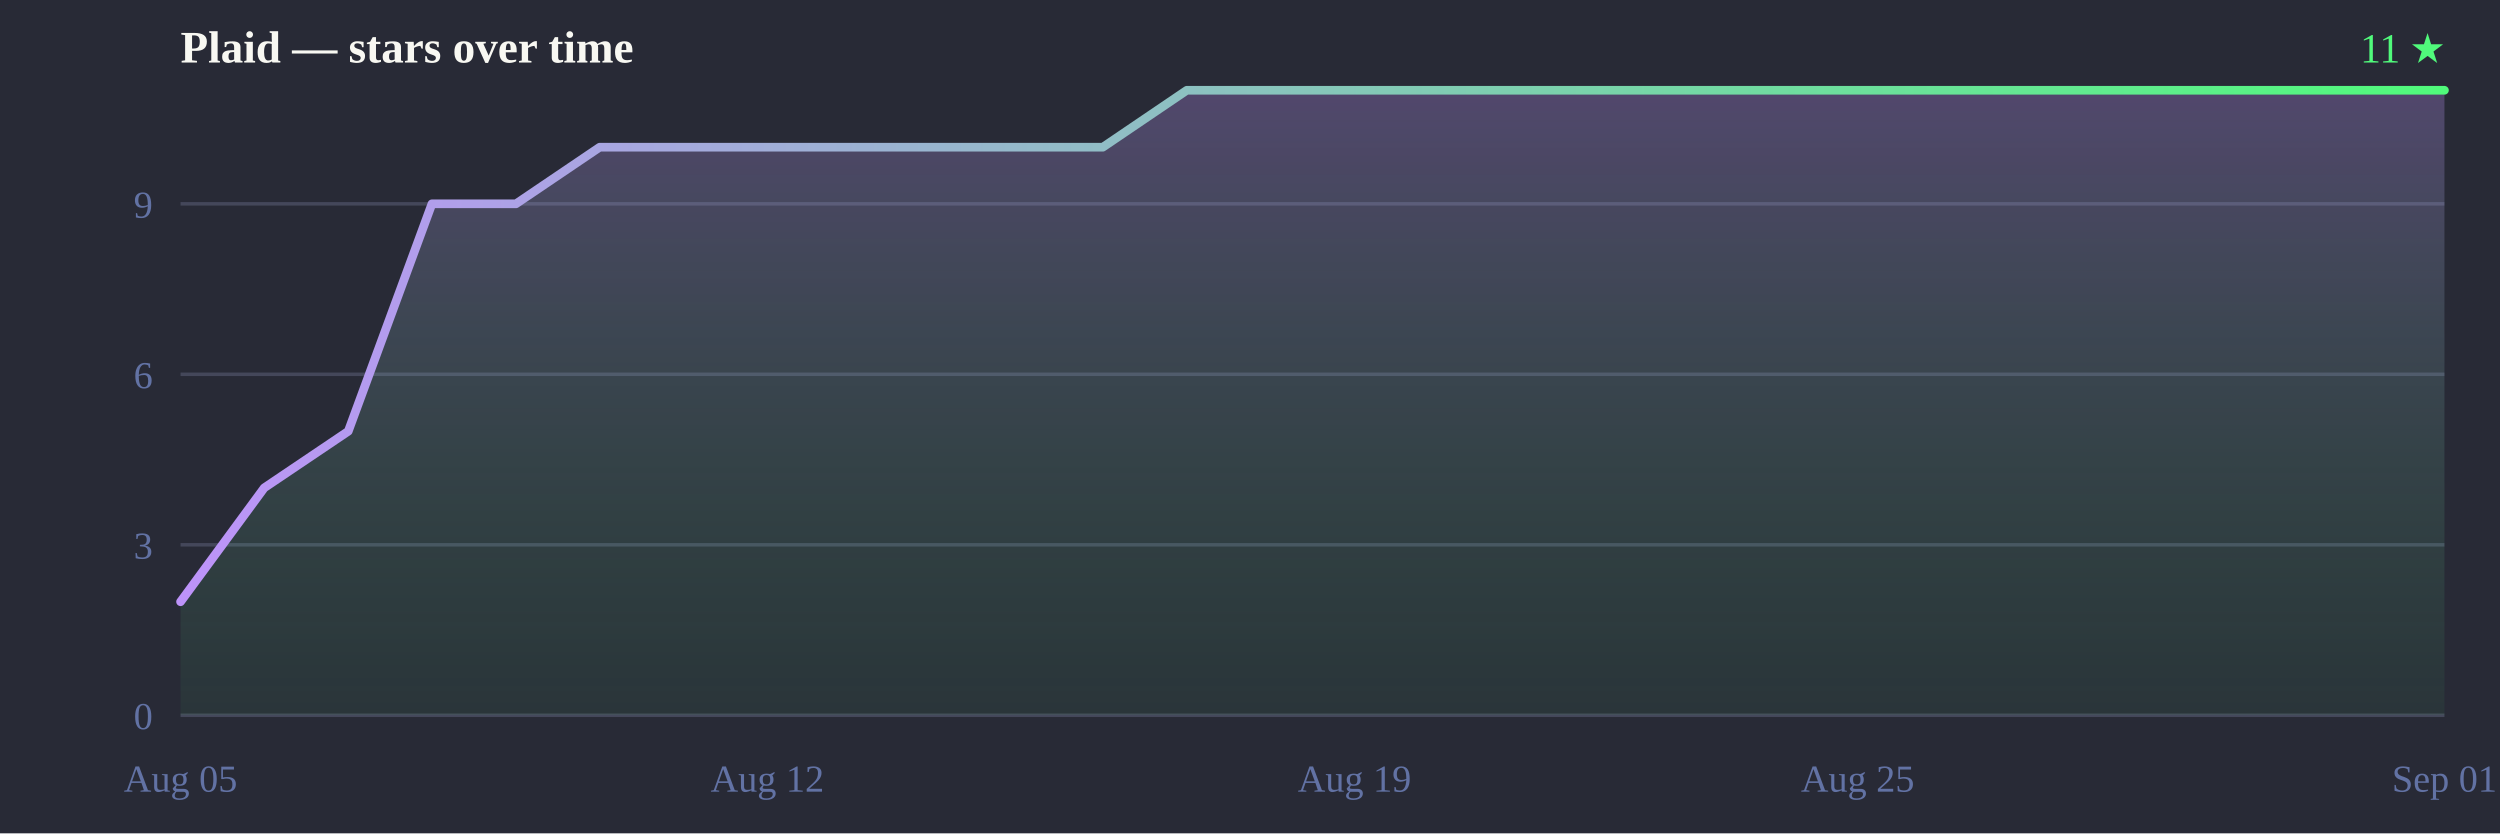
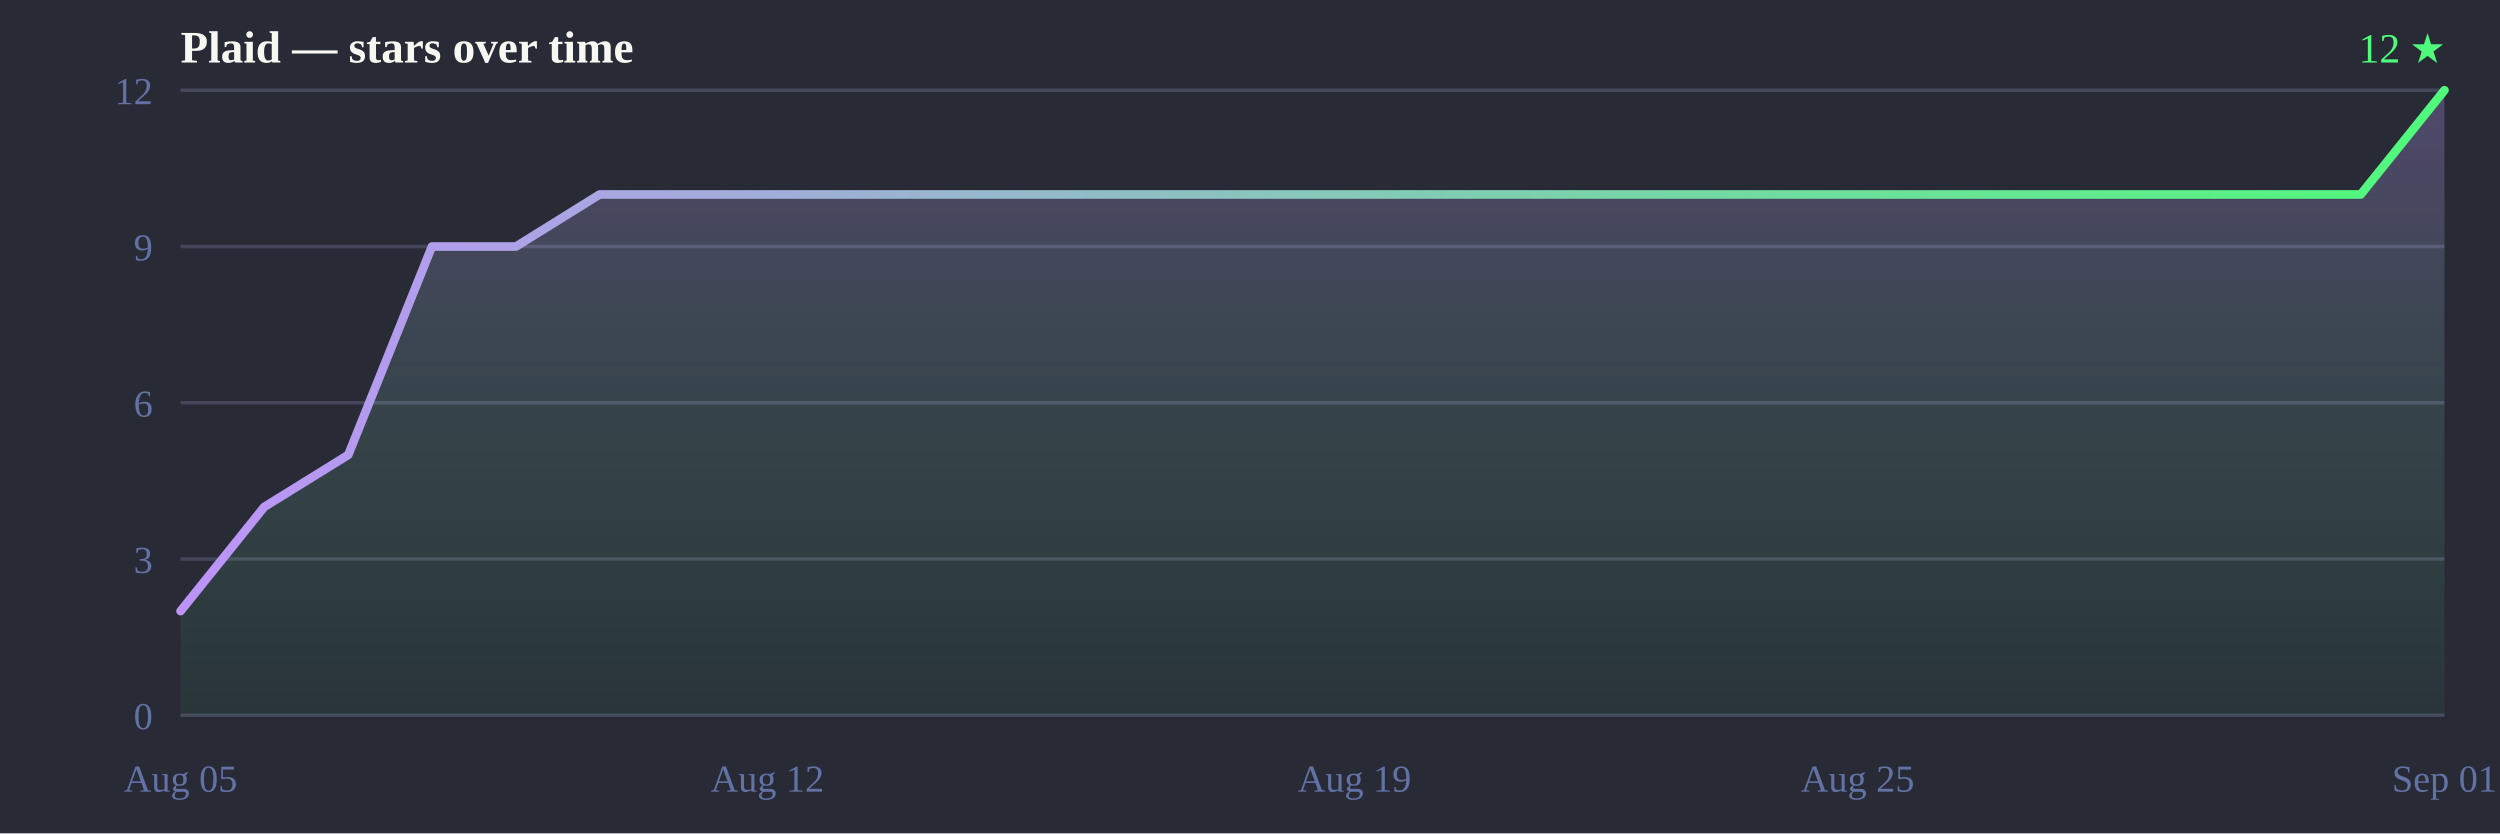
<svg xmlns="http://www.w3.org/2000/svg" width="720" height="240" viewBox="0 0 720 240">
  <defs>
    <linearGradient id="line" x1="0" y1="0" x2="1" y2="0">
      <stop offset="0%" stop-color="#bd93f9" />
      <stop offset="100%" stop-color="#50fa7b" />
    </linearGradient>
    <linearGradient id="fill" x1="0" y1="0" x2="0" y2="1">
      <stop offset="0%" stop-color="#bd93f9" stop-opacity="0.28" />
      <stop offset="100%" stop-color="#50fa7b" stop-opacity="0.05" />
    </linearGradient>
  </defs>
  <rect width="720" height="240" fill="#282a36" />
  <text x="52" y="18" font-size="13" font-weight="bold" fill="#f8f8f2">Plaid — stars over time</text>
-   <text x="704" y="18" text-anchor="end" font-size="12" fill="#50fa7b">11 ★</text>
+   <text x="704" y="18" text-anchor="end" font-size="12" fill="#50fa7b">12 ★</text>
  <line x1="52" y1="206.0" x2="704" y2="206.0" stroke="#44475a" stroke-width="1" />
-   <line x1="52" y1="156.9" x2="704" y2="156.9" stroke="#44475a" stroke-width="1" />
-   <line x1="52" y1="107.8" x2="704" y2="107.8" stroke="#44475a" stroke-width="1" />
-   <line x1="52" y1="58.7" x2="704" y2="58.7" stroke="#44475a" stroke-width="1" />
+   <line x1="52" y1="161.0" x2="704" y2="161.0" stroke="#44475a" stroke-width="1" />
+   <line x1="52" y1="116.0" x2="704" y2="116.0" stroke="#44475a" stroke-width="1" />
+   <line x1="52" y1="71.0" x2="704" y2="71.0" stroke="#44475a" stroke-width="1" />
+   <line x1="52" y1="26.0" x2="704" y2="26.0" stroke="#44475a" stroke-width="1" />
  <text x="44" y="210.0" text-anchor="end" font-size="11" fill="#6272a4">0</text>
-   <text x="44" y="160.9" text-anchor="end" font-size="11" fill="#6272a4">3</text>
-   <text x="44" y="111.8" text-anchor="end" font-size="11" fill="#6272a4">6</text>
-   <text x="44" y="62.7" text-anchor="end" font-size="11" fill="#6272a4">9</text>
+   <text x="44" y="165.0" text-anchor="end" font-size="11" fill="#6272a4">3</text>
+   <text x="44" y="120.0" text-anchor="end" font-size="11" fill="#6272a4">6</text>
+   <text x="44" y="75.0" text-anchor="end" font-size="11" fill="#6272a4">9</text>
+   <text x="44" y="30.0" text-anchor="end" font-size="11" fill="#6272a4">12</text>
  <text x="52.0" y="228" text-anchor="middle" font-size="11" fill="#6272a4">Aug 05</text>
  <text x="221.0" y="228" text-anchor="middle" font-size="11" fill="#6272a4">Aug 12</text>
  <text x="390.1" y="228" text-anchor="middle" font-size="11" fill="#6272a4">Aug 19</text>
  <text x="535.0" y="228" text-anchor="middle" font-size="11" fill="#6272a4">Aug 25</text>
  <text x="704.0" y="228" text-anchor="middle" font-size="11" fill="#6272a4">Sep 01</text>
-   <path d="M52.0,206.0 L52.0,173.3 L76.1,140.5 L100.3,124.2 L124.4,58.7 L148.6,58.7 L172.7,42.4 L196.9,42.4 L221.0,42.4 L245.2,42.4 L269.3,42.4 L293.5,42.4 L317.6,42.4 L341.8,26.0 L365.9,26.0 L390.1,26.0 L414.2,26.0 L438.4,26.0 L462.5,26.0 L486.7,26.0 L510.8,26.0 L535.0,26.0 L559.1,26.0 L583.3,26.0 L607.4,26.0 L631.6,26.0 L655.7,26.0 L679.9,26.0 L704.0,26.0 L704.0,26.0 L704.0,206.0 Z" fill="url(#fill)" />
-   <path d="M52.0,173.3 76.1,140.5 100.3,124.2 124.4,58.7 148.6,58.7 172.7,42.4 196.9,42.4 221.0,42.4 245.2,42.4 269.3,42.4 293.5,42.4 317.6,42.4 341.8,26.0 365.9,26.0 390.1,26.0 414.2,26.0 438.4,26.0 462.5,26.0 486.7,26.0 510.8,26.0 535.0,26.0 559.1,26.0 583.3,26.0 607.4,26.0 631.6,26.0 655.7,26.0 679.9,26.0 704.0,26.0 704.0,26.0" fill="none" stroke="url(#line)" stroke-width="2.5" stroke-linejoin="round" stroke-linecap="round" />
+   <path d="M52.0,206.0 L52.0,176.0 L76.1,146.0 L100.3,131.0 L124.4,71.0 L148.6,71.0 L172.7,56.0 L196.9,56.0 L221.0,56.0 L245.2,56.0 L269.3,56.0 L293.5,56.0 L317.6,56.0 L341.8,56.0 L365.9,56.0 L390.1,56.0 L414.2,56.0 L438.4,56.0 L462.5,56.0 L486.7,56.0 L510.8,56.0 L535.0,56.0 L559.1,56.0 L583.3,56.0 L607.4,56.0 L631.6,56.0 L655.7,56.0 L679.9,56.0 L704.0,26.0 L704.0,26.0 L704.0,206.0 Z" fill="url(#fill)" />
+   <path d="M52.0,176.0 76.1,146.0 100.3,131.0 124.4,71.0 148.6,71.0 172.7,56.0 196.9,56.0 221.0,56.0 245.2,56.0 269.3,56.0 293.5,56.0 317.6,56.0 341.8,56.0 365.9,56.0 390.1,56.0 414.2,56.0 438.4,56.0 462.5,56.0 486.7,56.0 510.8,56.0 535.0,56.0 559.1,56.0 583.3,56.0 607.4,56.0 631.6,56.0 655.7,56.0 679.9,56.0 704.0,26.0 704.0,26.0" fill="none" stroke="url(#line)" stroke-width="2.5" stroke-linejoin="round" stroke-linecap="round" />
</svg>
